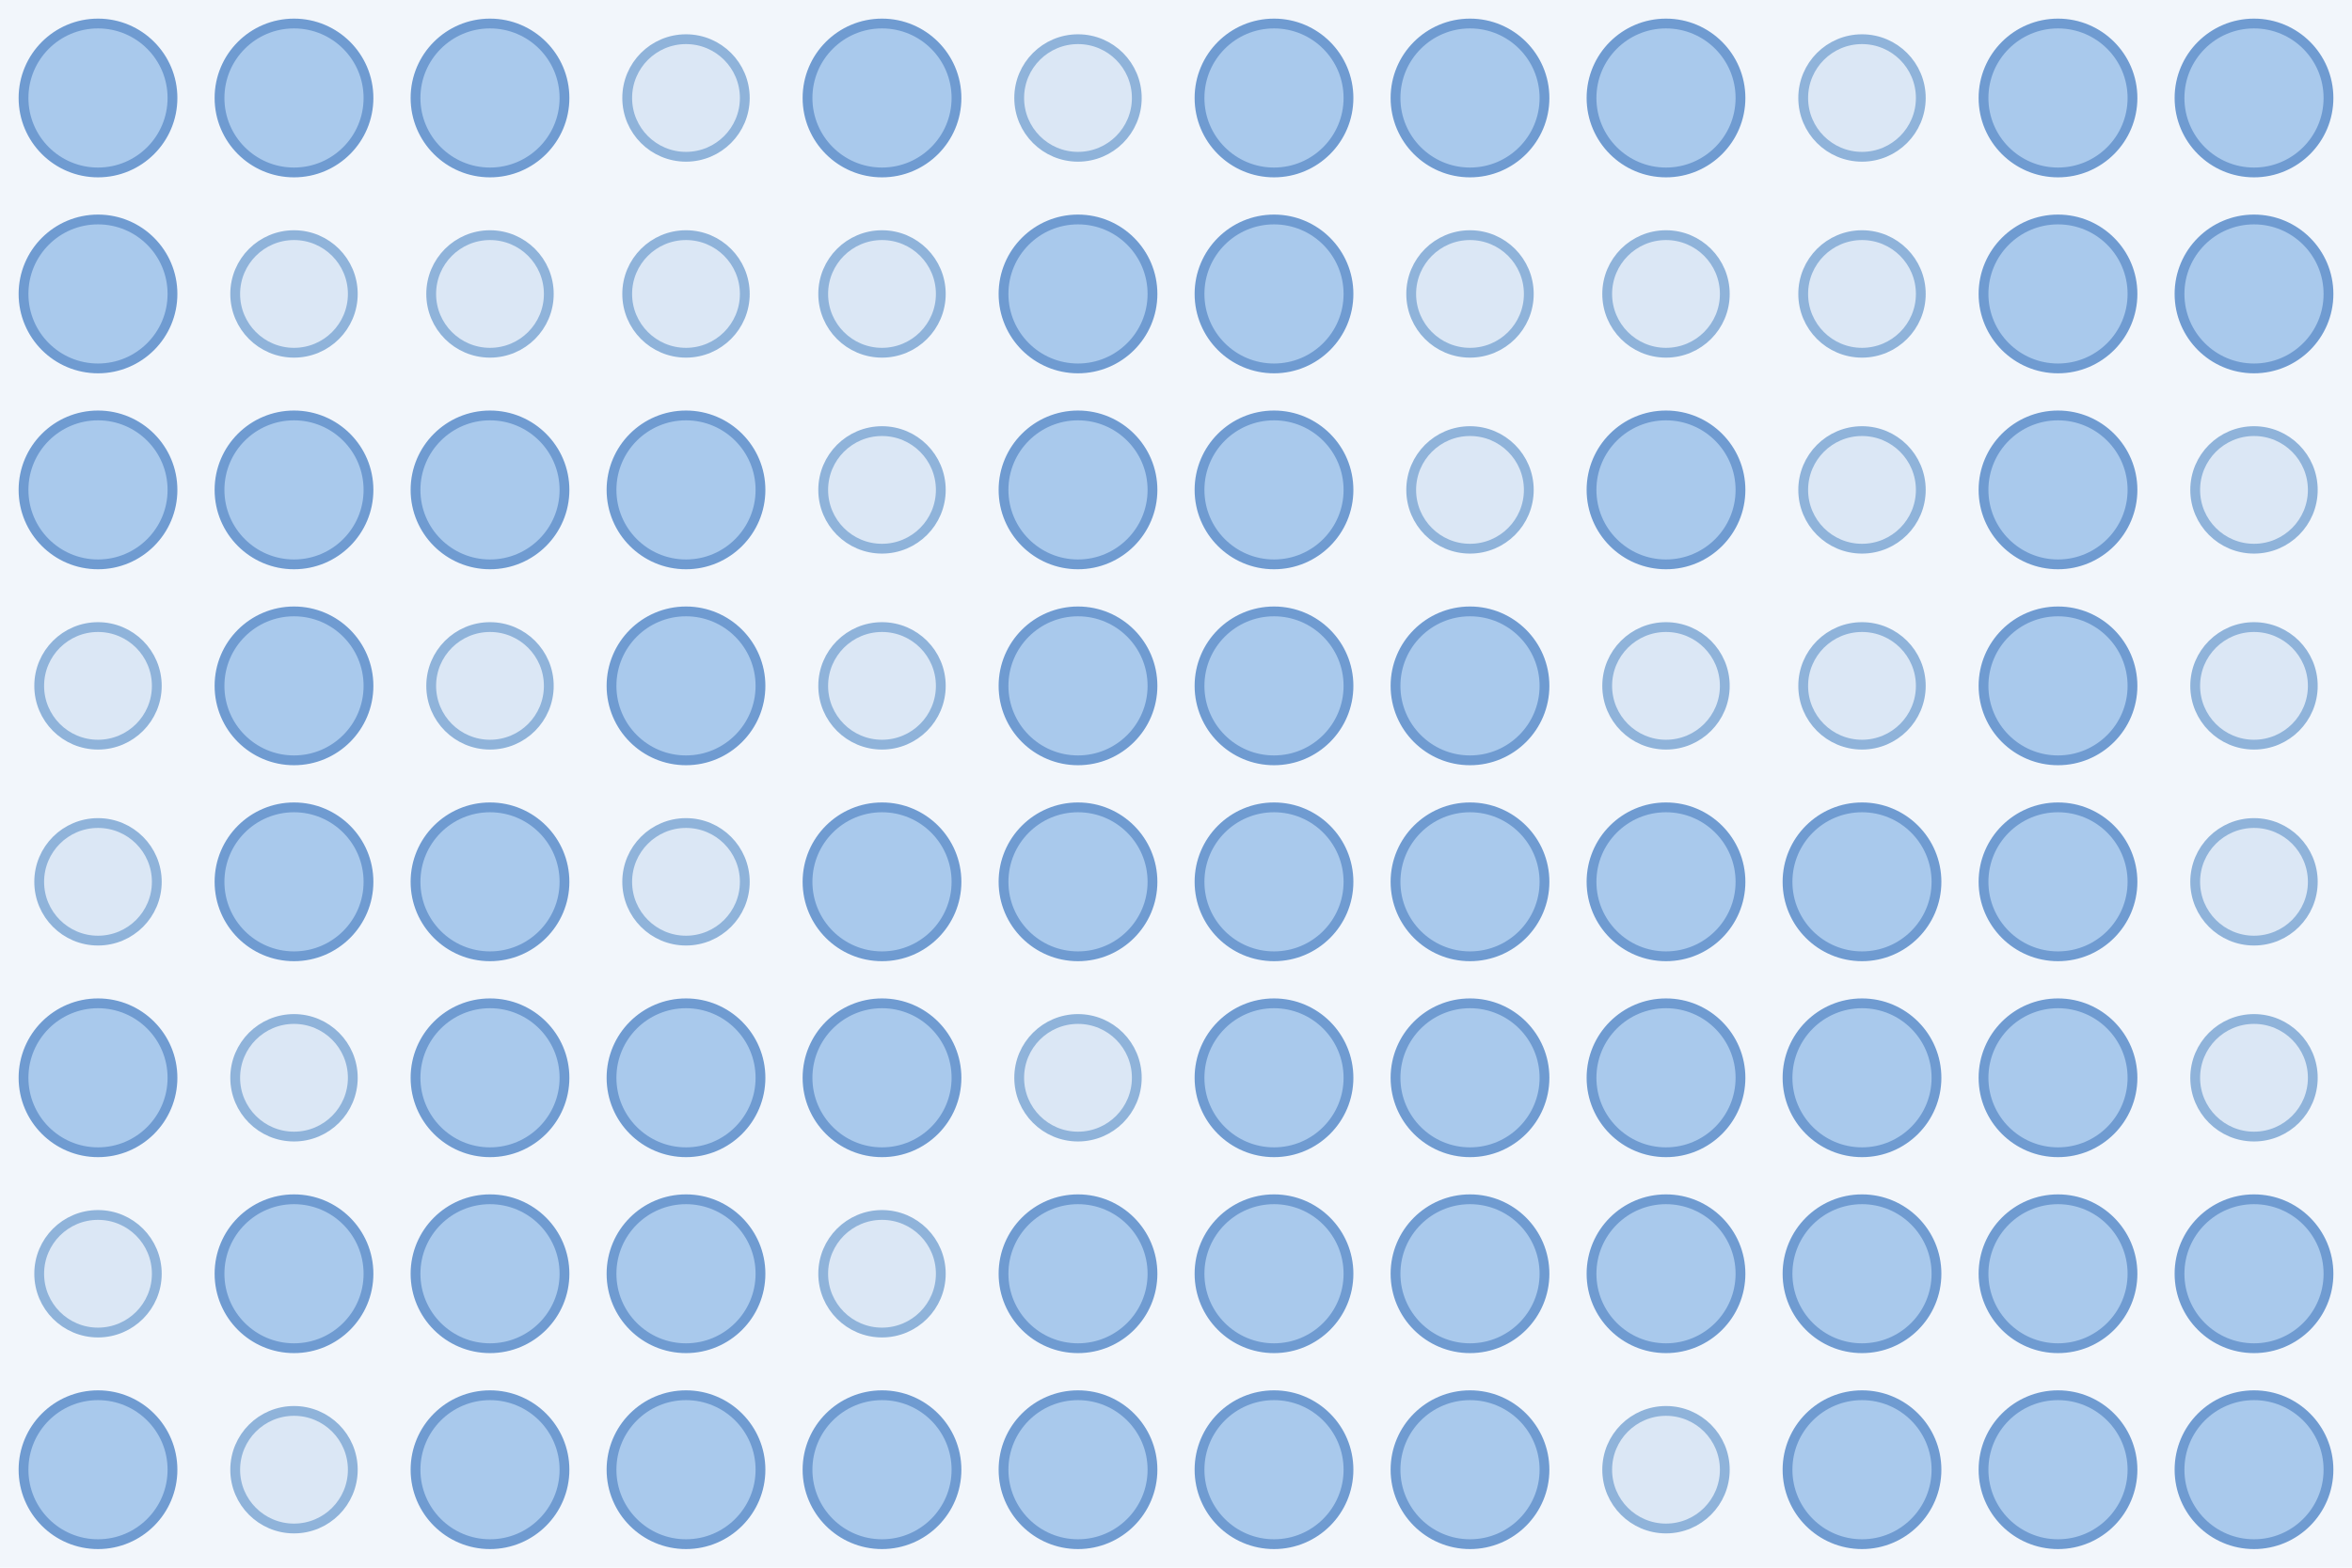
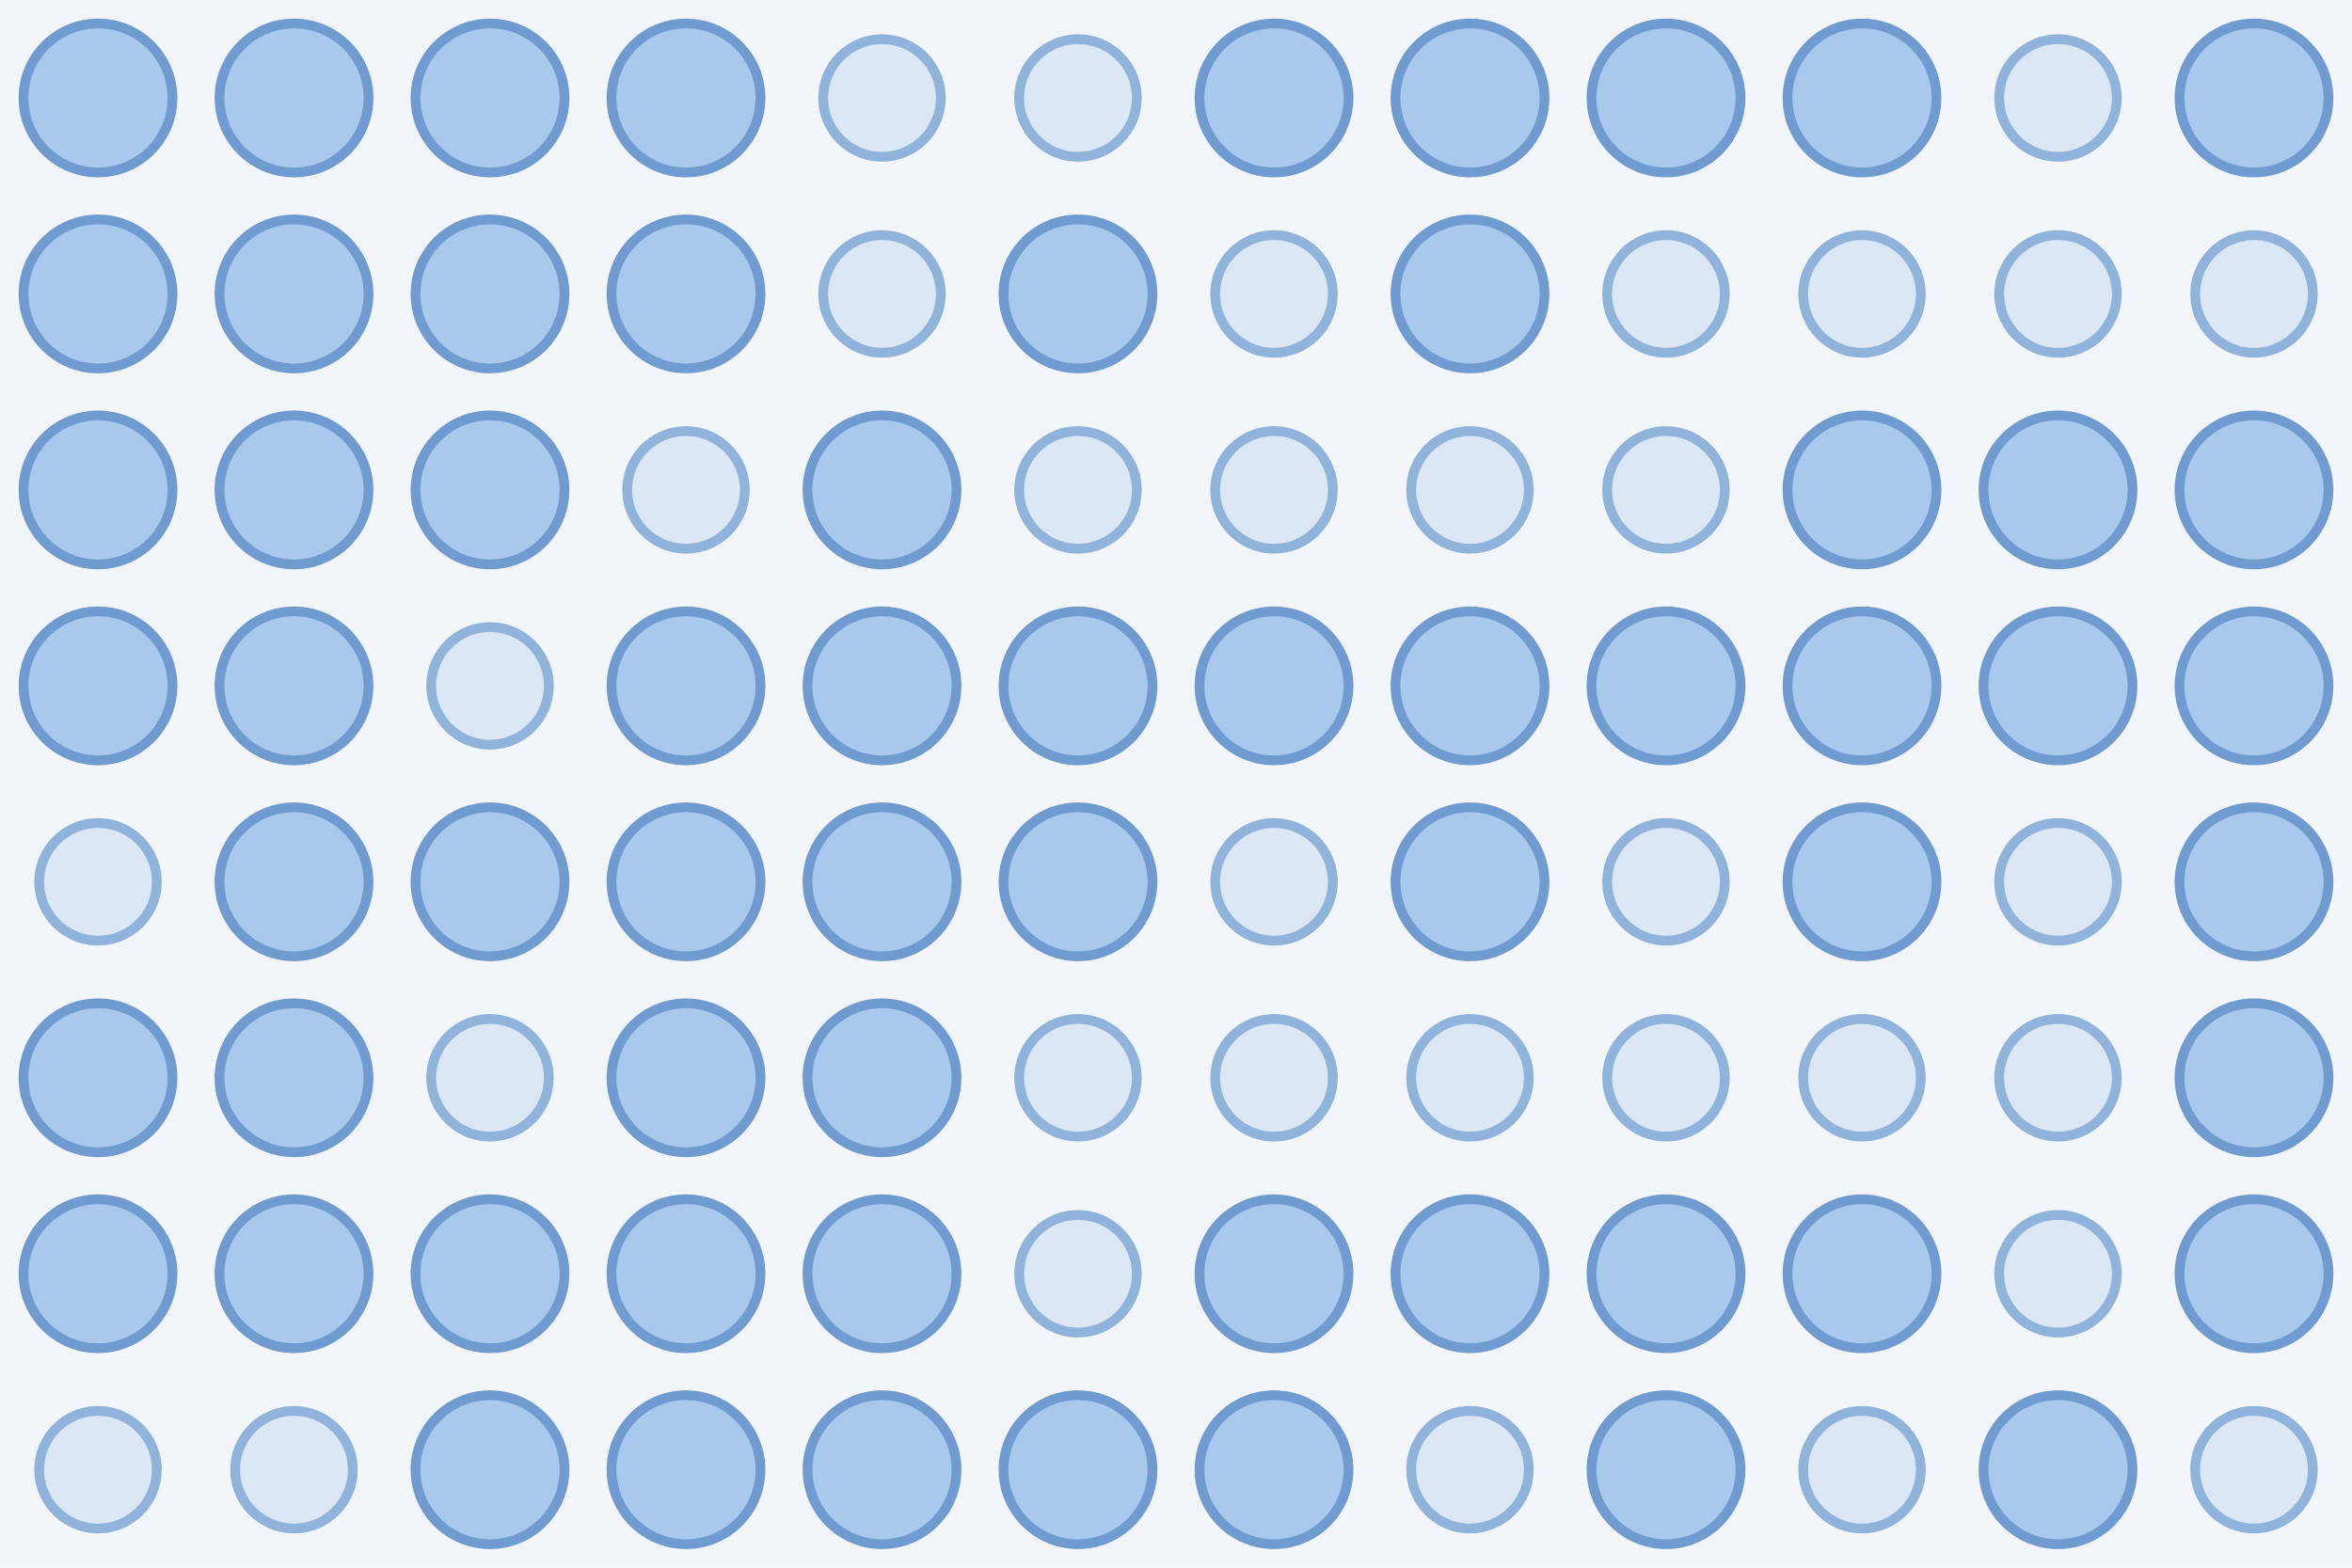
<svg xmlns="http://www.w3.org/2000/svg" width="480" height="320">
  <rect width="100%" height="100%" fill="#f2f6fb" />
  <circle cx="20.0" cy="20.0" r="15.2" fill="#a9c9ec" stroke="#6f9bd1" stroke-width="2" />
  <circle cx="60.0" cy="20.0" r="15.2" fill="#a9c9ec" stroke="#6f9bd1" stroke-width="2" />
  <circle cx="100.0" cy="20.0" r="15.2" fill="#a9c9ec" stroke="#6f9bd1" stroke-width="2" />
-   <circle cx="140.0" cy="20.0" r="12.0" fill="#dbe7f5" stroke="#8fb3da" stroke-width="2" />
-   <circle cx="180.0" cy="20.0" r="15.2" fill="#a9c9ec" stroke="#6f9bd1" stroke-width="2" />
+   <circle cx="140.0" cy="20.0" r="15.2" fill="#a9c9ec" stroke="#6f9bd1" stroke-width="2" />
+   <circle cx="180.0" cy="20.0" r="12.0" fill="#dbe7f5" stroke="#8fb3da" stroke-width="2" />
  <circle cx="220.0" cy="20.0" r="12.0" fill="#dbe7f5" stroke="#8fb3da" stroke-width="2" />
  <circle cx="260.0" cy="20.0" r="15.2" fill="#a9c9ec" stroke="#6f9bd1" stroke-width="2" />
  <circle cx="300.0" cy="20.0" r="15.2" fill="#a9c9ec" stroke="#6f9bd1" stroke-width="2" />
  <circle cx="340.0" cy="20.0" r="15.2" fill="#a9c9ec" stroke="#6f9bd1" stroke-width="2" />
-   <circle cx="380.0" cy="20.0" r="12.0" fill="#dbe7f5" stroke="#8fb3da" stroke-width="2" />
-   <circle cx="420.0" cy="20.0" r="15.2" fill="#a9c9ec" stroke="#6f9bd1" stroke-width="2" />
+   <circle cx="380.0" cy="20.0" r="15.2" fill="#a9c9ec" stroke="#6f9bd1" stroke-width="2" />
+   <circle cx="420.0" cy="20.0" r="12.0" fill="#dbe7f5" stroke="#8fb3da" stroke-width="2" />
  <circle cx="460.0" cy="20.0" r="15.2" fill="#a9c9ec" stroke="#6f9bd1" stroke-width="2" />
  <circle cx="20.0" cy="60.0" r="15.2" fill="#a9c9ec" stroke="#6f9bd1" stroke-width="2" />
-   <circle cx="60.0" cy="60.0" r="12.0" fill="#dbe7f5" stroke="#8fb3da" stroke-width="2" />
-   <circle cx="100.0" cy="60.0" r="12.0" fill="#dbe7f5" stroke="#8fb3da" stroke-width="2" />
-   <circle cx="140.0" cy="60.0" r="12.0" fill="#dbe7f5" stroke="#8fb3da" stroke-width="2" />
+   <circle cx="60.0" cy="60.0" r="15.2" fill="#a9c9ec" stroke="#6f9bd1" stroke-width="2" />
+   <circle cx="100.0" cy="60.0" r="15.2" fill="#a9c9ec" stroke="#6f9bd1" stroke-width="2" />
+   <circle cx="140.0" cy="60.0" r="15.2" fill="#a9c9ec" stroke="#6f9bd1" stroke-width="2" />
  <circle cx="180.0" cy="60.0" r="12.0" fill="#dbe7f5" stroke="#8fb3da" stroke-width="2" />
  <circle cx="220.0" cy="60.0" r="15.2" fill="#a9c9ec" stroke="#6f9bd1" stroke-width="2" />
-   <circle cx="260.0" cy="60.0" r="15.2" fill="#a9c9ec" stroke="#6f9bd1" stroke-width="2" />
-   <circle cx="300.0" cy="60.0" r="12.0" fill="#dbe7f5" stroke="#8fb3da" stroke-width="2" />
+   <circle cx="260.0" cy="60.0" r="12.0" fill="#dbe7f5" stroke="#8fb3da" stroke-width="2" />
+   <circle cx="300.0" cy="60.0" r="15.2" fill="#a9c9ec" stroke="#6f9bd1" stroke-width="2" />
  <circle cx="340.0" cy="60.0" r="12.0" fill="#dbe7f5" stroke="#8fb3da" stroke-width="2" />
  <circle cx="380.0" cy="60.0" r="12.0" fill="#dbe7f5" stroke="#8fb3da" stroke-width="2" />
-   <circle cx="420.0" cy="60.0" r="15.2" fill="#a9c9ec" stroke="#6f9bd1" stroke-width="2" />
-   <circle cx="460.0" cy="60.0" r="15.2" fill="#a9c9ec" stroke="#6f9bd1" stroke-width="2" />
+   <circle cx="420.0" cy="60.0" r="12.0" fill="#dbe7f5" stroke="#8fb3da" stroke-width="2" />
+   <circle cx="460.0" cy="60.0" r="12.0" fill="#dbe7f5" stroke="#8fb3da" stroke-width="2" />
  <circle cx="20.0" cy="100.0" r="15.2" fill="#a9c9ec" stroke="#6f9bd1" stroke-width="2" />
  <circle cx="60.0" cy="100.0" r="15.2" fill="#a9c9ec" stroke="#6f9bd1" stroke-width="2" />
  <circle cx="100.0" cy="100.0" r="15.2" fill="#a9c9ec" stroke="#6f9bd1" stroke-width="2" />
-   <circle cx="140.0" cy="100.0" r="15.2" fill="#a9c9ec" stroke="#6f9bd1" stroke-width="2" />
-   <circle cx="180.0" cy="100.0" r="12.0" fill="#dbe7f5" stroke="#8fb3da" stroke-width="2" />
-   <circle cx="220.0" cy="100.0" r="15.2" fill="#a9c9ec" stroke="#6f9bd1" stroke-width="2" />
-   <circle cx="260.0" cy="100.0" r="15.2" fill="#a9c9ec" stroke="#6f9bd1" stroke-width="2" />
+   <circle cx="140.0" cy="100.0" r="12.0" fill="#dbe7f5" stroke="#8fb3da" stroke-width="2" />
+   <circle cx="180.0" cy="100.0" r="15.2" fill="#a9c9ec" stroke="#6f9bd1" stroke-width="2" />
+   <circle cx="220.0" cy="100.0" r="12.0" fill="#dbe7f5" stroke="#8fb3da" stroke-width="2" />
+   <circle cx="260.0" cy="100.0" r="12.0" fill="#dbe7f5" stroke="#8fb3da" stroke-width="2" />
  <circle cx="300.0" cy="100.0" r="12.0" fill="#dbe7f5" stroke="#8fb3da" stroke-width="2" />
-   <circle cx="340.0" cy="100.0" r="15.2" fill="#a9c9ec" stroke="#6f9bd1" stroke-width="2" />
-   <circle cx="380.0" cy="100.0" r="12.0" fill="#dbe7f5" stroke="#8fb3da" stroke-width="2" />
+   <circle cx="340.0" cy="100.0" r="12.0" fill="#dbe7f5" stroke="#8fb3da" stroke-width="2" />
+   <circle cx="380.0" cy="100.0" r="15.2" fill="#a9c9ec" stroke="#6f9bd1" stroke-width="2" />
  <circle cx="420.0" cy="100.0" r="15.2" fill="#a9c9ec" stroke="#6f9bd1" stroke-width="2" />
-   <circle cx="460.0" cy="100.0" r="12.0" fill="#dbe7f5" stroke="#8fb3da" stroke-width="2" />
-   <circle cx="20.0" cy="140.0" r="12.0" fill="#dbe7f5" stroke="#8fb3da" stroke-width="2" />
+   <circle cx="460.0" cy="100.0" r="15.2" fill="#a9c9ec" stroke="#6f9bd1" stroke-width="2" />
+   <circle cx="20.0" cy="140.0" r="15.2" fill="#a9c9ec" stroke="#6f9bd1" stroke-width="2" />
  <circle cx="60.0" cy="140.0" r="15.2" fill="#a9c9ec" stroke="#6f9bd1" stroke-width="2" />
  <circle cx="100.0" cy="140.0" r="12.0" fill="#dbe7f5" stroke="#8fb3da" stroke-width="2" />
  <circle cx="140.0" cy="140.0" r="15.2" fill="#a9c9ec" stroke="#6f9bd1" stroke-width="2" />
-   <circle cx="180.0" cy="140.0" r="12.0" fill="#dbe7f5" stroke="#8fb3da" stroke-width="2" />
+   <circle cx="180.0" cy="140.0" r="15.2" fill="#a9c9ec" stroke="#6f9bd1" stroke-width="2" />
  <circle cx="220.0" cy="140.0" r="15.2" fill="#a9c9ec" stroke="#6f9bd1" stroke-width="2" />
  <circle cx="260.0" cy="140.0" r="15.2" fill="#a9c9ec" stroke="#6f9bd1" stroke-width="2" />
  <circle cx="300.0" cy="140.0" r="15.2" fill="#a9c9ec" stroke="#6f9bd1" stroke-width="2" />
-   <circle cx="340.0" cy="140.0" r="12.0" fill="#dbe7f5" stroke="#8fb3da" stroke-width="2" />
-   <circle cx="380.0" cy="140.0" r="12.0" fill="#dbe7f5" stroke="#8fb3da" stroke-width="2" />
+   <circle cx="340.0" cy="140.0" r="15.2" fill="#a9c9ec" stroke="#6f9bd1" stroke-width="2" />
+   <circle cx="380.0" cy="140.0" r="15.2" fill="#a9c9ec" stroke="#6f9bd1" stroke-width="2" />
  <circle cx="420.0" cy="140.0" r="15.2" fill="#a9c9ec" stroke="#6f9bd1" stroke-width="2" />
-   <circle cx="460.0" cy="140.0" r="12.0" fill="#dbe7f5" stroke="#8fb3da" stroke-width="2" />
+   <circle cx="460.0" cy="140.0" r="15.2" fill="#a9c9ec" stroke="#6f9bd1" stroke-width="2" />
  <circle cx="20.0" cy="180.0" r="12.0" fill="#dbe7f5" stroke="#8fb3da" stroke-width="2" />
  <circle cx="60.0" cy="180.0" r="15.2" fill="#a9c9ec" stroke="#6f9bd1" stroke-width="2" />
  <circle cx="100.0" cy="180.0" r="15.2" fill="#a9c9ec" stroke="#6f9bd1" stroke-width="2" />
-   <circle cx="140.0" cy="180.0" r="12.0" fill="#dbe7f5" stroke="#8fb3da" stroke-width="2" />
+   <circle cx="140.0" cy="180.0" r="15.2" fill="#a9c9ec" stroke="#6f9bd1" stroke-width="2" />
  <circle cx="180.0" cy="180.0" r="15.2" fill="#a9c9ec" stroke="#6f9bd1" stroke-width="2" />
  <circle cx="220.0" cy="180.0" r="15.2" fill="#a9c9ec" stroke="#6f9bd1" stroke-width="2" />
-   <circle cx="260.0" cy="180.0" r="15.2" fill="#a9c9ec" stroke="#6f9bd1" stroke-width="2" />
+   <circle cx="260.0" cy="180.0" r="12.0" fill="#dbe7f5" stroke="#8fb3da" stroke-width="2" />
  <circle cx="300.0" cy="180.0" r="15.2" fill="#a9c9ec" stroke="#6f9bd1" stroke-width="2" />
-   <circle cx="340.0" cy="180.0" r="15.2" fill="#a9c9ec" stroke="#6f9bd1" stroke-width="2" />
+   <circle cx="340.0" cy="180.0" r="12.0" fill="#dbe7f5" stroke="#8fb3da" stroke-width="2" />
  <circle cx="380.0" cy="180.0" r="15.2" fill="#a9c9ec" stroke="#6f9bd1" stroke-width="2" />
-   <circle cx="420.0" cy="180.0" r="15.2" fill="#a9c9ec" stroke="#6f9bd1" stroke-width="2" />
-   <circle cx="460.0" cy="180.0" r="12.0" fill="#dbe7f5" stroke="#8fb3da" stroke-width="2" />
+   <circle cx="420.0" cy="180.0" r="12.0" fill="#dbe7f5" stroke="#8fb3da" stroke-width="2" />
+   <circle cx="460.0" cy="180.0" r="15.2" fill="#a9c9ec" stroke="#6f9bd1" stroke-width="2" />
  <circle cx="20.0" cy="220.0" r="15.2" fill="#a9c9ec" stroke="#6f9bd1" stroke-width="2" />
-   <circle cx="60.0" cy="220.0" r="12.0" fill="#dbe7f5" stroke="#8fb3da" stroke-width="2" />
-   <circle cx="100.0" cy="220.0" r="15.2" fill="#a9c9ec" stroke="#6f9bd1" stroke-width="2" />
+   <circle cx="60.0" cy="220.0" r="15.2" fill="#a9c9ec" stroke="#6f9bd1" stroke-width="2" />
+   <circle cx="100.0" cy="220.0" r="12.0" fill="#dbe7f5" stroke="#8fb3da" stroke-width="2" />
  <circle cx="140.0" cy="220.0" r="15.2" fill="#a9c9ec" stroke="#6f9bd1" stroke-width="2" />
  <circle cx="180.0" cy="220.0" r="15.2" fill="#a9c9ec" stroke="#6f9bd1" stroke-width="2" />
  <circle cx="220.0" cy="220.0" r="12.0" fill="#dbe7f5" stroke="#8fb3da" stroke-width="2" />
-   <circle cx="260.0" cy="220.0" r="15.2" fill="#a9c9ec" stroke="#6f9bd1" stroke-width="2" />
-   <circle cx="300.0" cy="220.0" r="15.2" fill="#a9c9ec" stroke="#6f9bd1" stroke-width="2" />
-   <circle cx="340.0" cy="220.0" r="15.2" fill="#a9c9ec" stroke="#6f9bd1" stroke-width="2" />
-   <circle cx="380.0" cy="220.0" r="15.2" fill="#a9c9ec" stroke="#6f9bd1" stroke-width="2" />
-   <circle cx="420.0" cy="220.0" r="15.2" fill="#a9c9ec" stroke="#6f9bd1" stroke-width="2" />
-   <circle cx="460.0" cy="220.0" r="12.0" fill="#dbe7f5" stroke="#8fb3da" stroke-width="2" />
-   <circle cx="20.0" cy="260.0" r="12.0" fill="#dbe7f5" stroke="#8fb3da" stroke-width="2" />
+   <circle cx="260.0" cy="220.0" r="12.0" fill="#dbe7f5" stroke="#8fb3da" stroke-width="2" />
+   <circle cx="300.0" cy="220.0" r="12.0" fill="#dbe7f5" stroke="#8fb3da" stroke-width="2" />
+   <circle cx="340.0" cy="220.0" r="12.0" fill="#dbe7f5" stroke="#8fb3da" stroke-width="2" />
+   <circle cx="380.0" cy="220.0" r="12.0" fill="#dbe7f5" stroke="#8fb3da" stroke-width="2" />
+   <circle cx="420.0" cy="220.0" r="12.0" fill="#dbe7f5" stroke="#8fb3da" stroke-width="2" />
+   <circle cx="460.0" cy="220.0" r="15.2" fill="#a9c9ec" stroke="#6f9bd1" stroke-width="2" />
+   <circle cx="20.0" cy="260.0" r="15.2" fill="#a9c9ec" stroke="#6f9bd1" stroke-width="2" />
  <circle cx="60.0" cy="260.0" r="15.2" fill="#a9c9ec" stroke="#6f9bd1" stroke-width="2" />
  <circle cx="100.0" cy="260.0" r="15.2" fill="#a9c9ec" stroke="#6f9bd1" stroke-width="2" />
  <circle cx="140.0" cy="260.0" r="15.2" fill="#a9c9ec" stroke="#6f9bd1" stroke-width="2" />
-   <circle cx="180.0" cy="260.0" r="12.0" fill="#dbe7f5" stroke="#8fb3da" stroke-width="2" />
-   <circle cx="220.0" cy="260.0" r="15.2" fill="#a9c9ec" stroke="#6f9bd1" stroke-width="2" />
+   <circle cx="180.0" cy="260.0" r="15.2" fill="#a9c9ec" stroke="#6f9bd1" stroke-width="2" />
+   <circle cx="220.0" cy="260.0" r="12.0" fill="#dbe7f5" stroke="#8fb3da" stroke-width="2" />
  <circle cx="260.0" cy="260.0" r="15.2" fill="#a9c9ec" stroke="#6f9bd1" stroke-width="2" />
  <circle cx="300.0" cy="260.0" r="15.2" fill="#a9c9ec" stroke="#6f9bd1" stroke-width="2" />
  <circle cx="340.0" cy="260.0" r="15.2" fill="#a9c9ec" stroke="#6f9bd1" stroke-width="2" />
  <circle cx="380.0" cy="260.0" r="15.2" fill="#a9c9ec" stroke="#6f9bd1" stroke-width="2" />
-   <circle cx="420.0" cy="260.0" r="15.2" fill="#a9c9ec" stroke="#6f9bd1" stroke-width="2" />
+   <circle cx="420.0" cy="260.0" r="12.0" fill="#dbe7f5" stroke="#8fb3da" stroke-width="2" />
  <circle cx="460.0" cy="260.0" r="15.2" fill="#a9c9ec" stroke="#6f9bd1" stroke-width="2" />
-   <circle cx="20.0" cy="300.0" r="15.2" fill="#a9c9ec" stroke="#6f9bd1" stroke-width="2" />
+   <circle cx="20.0" cy="300.0" r="12.0" fill="#dbe7f5" stroke="#8fb3da" stroke-width="2" />
  <circle cx="60.0" cy="300.0" r="12.0" fill="#dbe7f5" stroke="#8fb3da" stroke-width="2" />
  <circle cx="100.0" cy="300.0" r="15.2" fill="#a9c9ec" stroke="#6f9bd1" stroke-width="2" />
  <circle cx="140.0" cy="300.0" r="15.2" fill="#a9c9ec" stroke="#6f9bd1" stroke-width="2" />
  <circle cx="180.0" cy="300.0" r="15.2" fill="#a9c9ec" stroke="#6f9bd1" stroke-width="2" />
  <circle cx="220.0" cy="300.0" r="15.2" fill="#a9c9ec" stroke="#6f9bd1" stroke-width="2" />
  <circle cx="260.0" cy="300.0" r="15.2" fill="#a9c9ec" stroke="#6f9bd1" stroke-width="2" />
-   <circle cx="300.0" cy="300.0" r="15.2" fill="#a9c9ec" stroke="#6f9bd1" stroke-width="2" />
-   <circle cx="340.0" cy="300.0" r="12.0" fill="#dbe7f5" stroke="#8fb3da" stroke-width="2" />
-   <circle cx="380.0" cy="300.0" r="15.2" fill="#a9c9ec" stroke="#6f9bd1" stroke-width="2" />
+   <circle cx="300.0" cy="300.0" r="12.0" fill="#dbe7f5" stroke="#8fb3da" stroke-width="2" />
+   <circle cx="340.0" cy="300.0" r="15.2" fill="#a9c9ec" stroke="#6f9bd1" stroke-width="2" />
+   <circle cx="380.0" cy="300.0" r="12.0" fill="#dbe7f5" stroke="#8fb3da" stroke-width="2" />
  <circle cx="420.0" cy="300.0" r="15.2" fill="#a9c9ec" stroke="#6f9bd1" stroke-width="2" />
-   <circle cx="460.0" cy="300.0" r="15.2" fill="#a9c9ec" stroke="#6f9bd1" stroke-width="2" />
+   <circle cx="460.0" cy="300.0" r="12.0" fill="#dbe7f5" stroke="#8fb3da" stroke-width="2" />
</svg>
